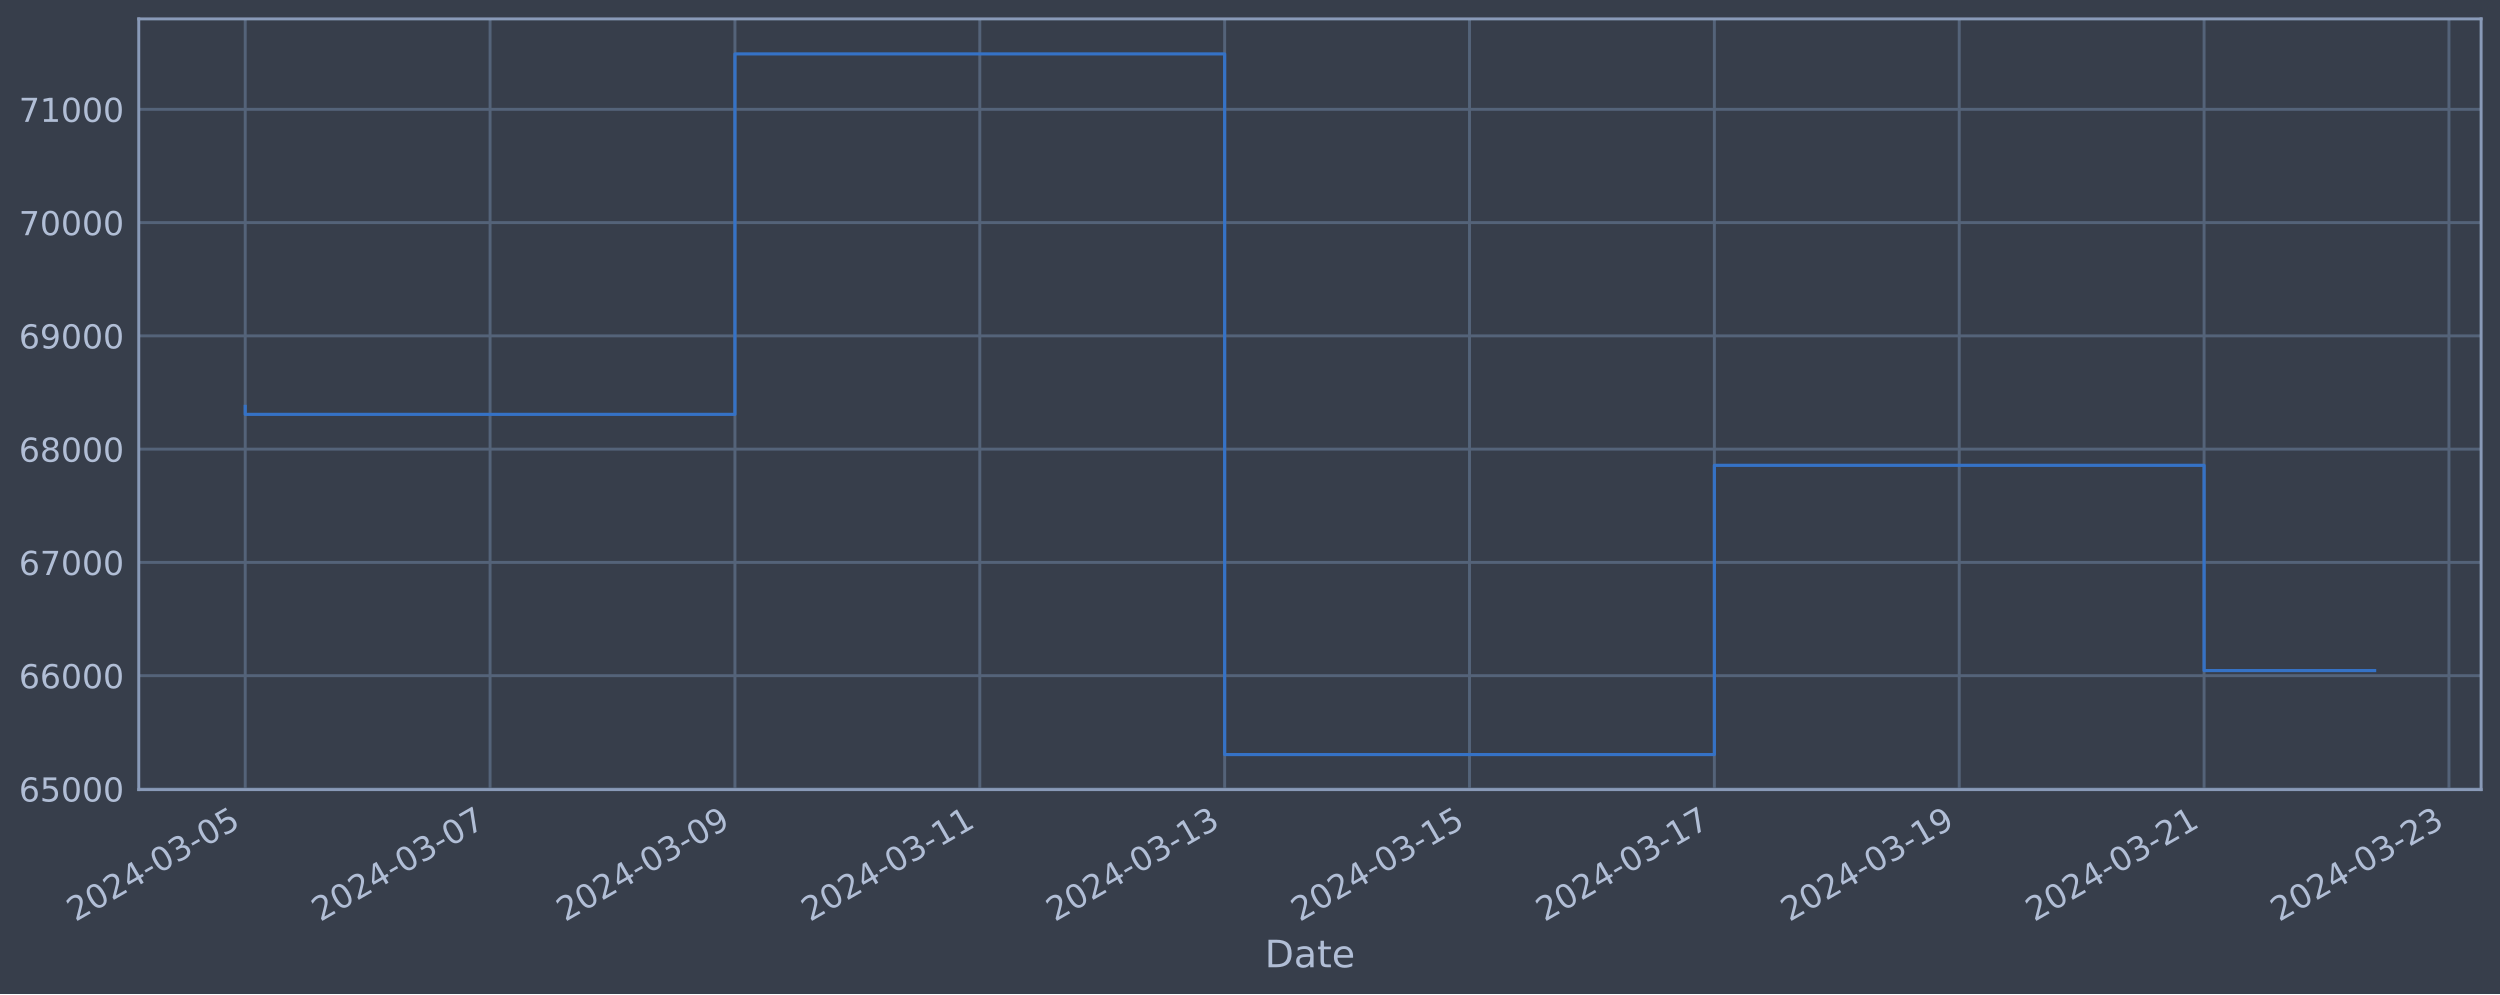
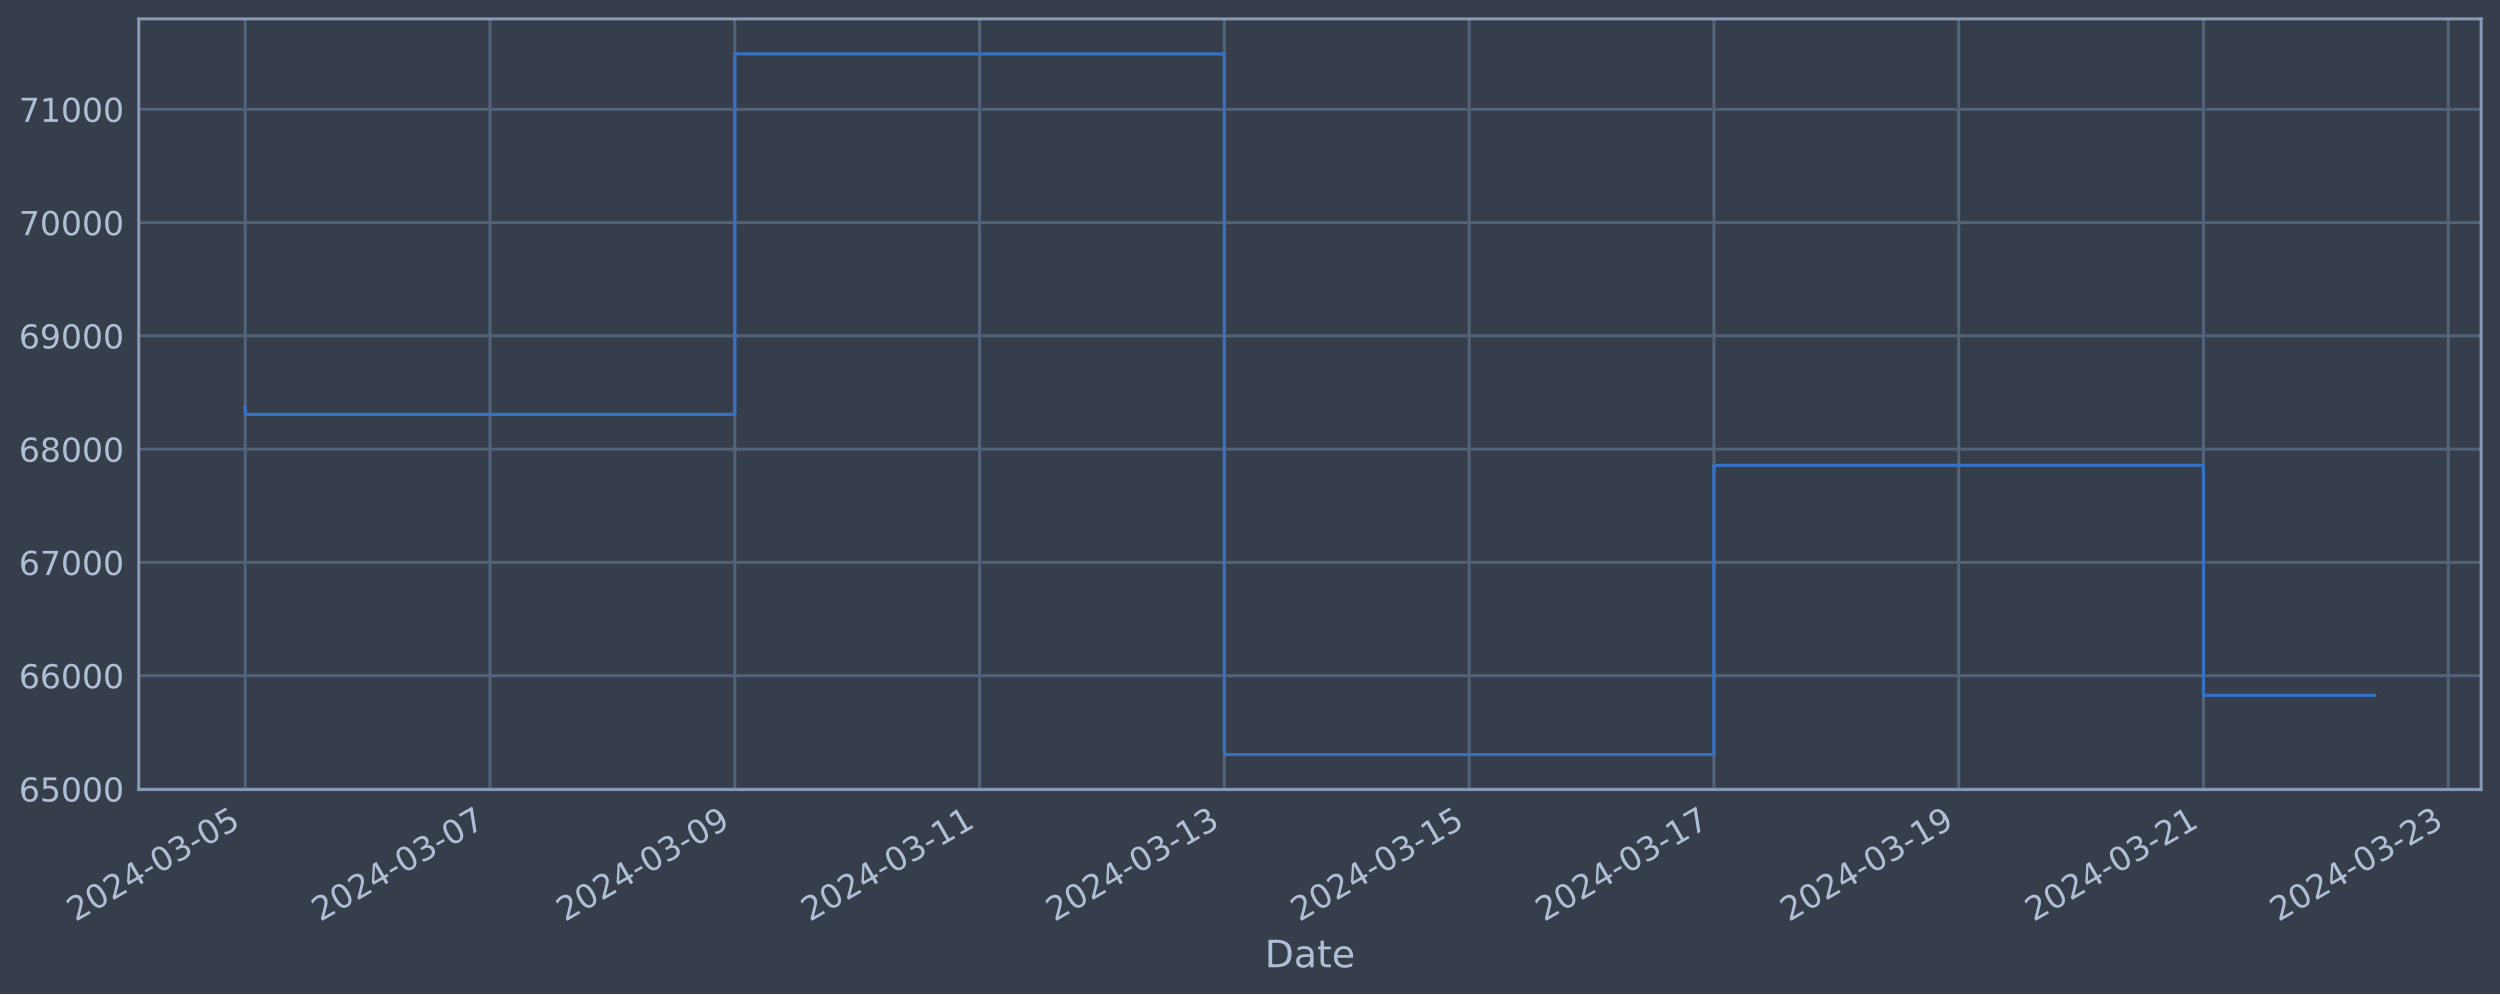
<svg xmlns="http://www.w3.org/2000/svg" xmlns:xlink="http://www.w3.org/1999/xlink" width="952.884pt" height="378.87pt" viewBox="0 0 952.884 378.87" version="1.1">
  <defs>
    <style type="text/css">*{stroke-linejoin: round; stroke-linecap: butt}</style>
  </defs>
  <g id="figure_1">
    <g id="patch_1">
      <path d="M 0 378.87  L 952.884 378.87  L 952.884 0  L 0 0  z " style="fill: #373e4b" />
    </g>
    <g id="axes_1">
      <g id="patch_2">
        <path d="M 52.884 300.96  L 945.684 300.96  L 945.684 7.2  L 52.884 7.2  z " style="fill: #373e4b" />
      </g>
      <g id="matplotlib.axis_1">
        <g id="xtick_1">
          <g id="line2d_1">
-             <path d="M 93.466 300.96  L 93.466 7.2  " clip-path="url(#p72b1270817)" style="fill: none; stroke: #546379; stroke-width: 1.12; stroke-linecap: square" />
+             <path d="M 93.466 300.96  L 93.466 7.2  " clip-path="url(#p4f1990f511)" style="fill: none; stroke: #546379; stroke-width: 1.12; stroke-linecap: square" />
          </g>
          <g id="line2d_2" />
          <g id="text_1">
            <g style="fill: #b1bed6" transform="translate(28.74006 351.4642) rotate(-30) scale(0.126 -0.126)">
              <defs>
                <path id="DejaVuSans-32" d="M 1228 531  L 3431 531  L 3431 0  L 469 0  L 469 531  Q 828 903 1448 1529  Q 2069 2156 2228 2338  Q 2531 2678 2651 2914  Q 2772 3150 2772 3378  Q 2772 3750 2511 3984  Q 2250 4219 1831 4219  Q 1534 4219 1204 4116  Q 875 4013 500 3803  L 500 4441  Q 881 4594 1212 4672  Q 1544 4750 1819 4750  Q 2544 4750 2975 4387  Q 3406 4025 3406 3419  Q 3406 3131 3298 2873  Q 3191 2616 2906 2266  Q 2828 2175 2409 1742  Q 1991 1309 1228 531  z " transform="scale(0.015625)" />
                <path id="DejaVuSans-30" d="M 2034 4250  Q 1547 4250 1301 3770  Q 1056 3291 1056 2328  Q 1056 1369 1301 889  Q 1547 409 2034 409  Q 2525 409 2770 889  Q 3016 1369 3016 2328  Q 3016 3291 2770 3770  Q 2525 4250 2034 4250  z M 2034 4750  Q 2819 4750 3233 4129  Q 3647 3509 3647 2328  Q 3647 1150 3233 529  Q 2819 -91 2034 -91  Q 1250 -91 836 529  Q 422 1150 422 2328  Q 422 3509 836 4129  Q 1250 4750 2034 4750  z " transform="scale(0.015625)" />
                <path id="DejaVuSans-34" d="M 2419 4116  L 825 1625  L 2419 1625  L 2419 4116  z M 2253 4666  L 3047 4666  L 3047 1625  L 3713 1625  L 3713 1100  L 3047 1100  L 3047 0  L 2419 0  L 2419 1100  L 313 1100  L 313 1709  L 2253 4666  z " transform="scale(0.015625)" />
                <path id="DejaVuSans-2d" d="M 313 2009  L 1997 2009  L 1997 1497  L 313 1497  L 313 2009  z " transform="scale(0.015625)" />
                <path id="DejaVuSans-33" d="M 2597 2516  Q 3050 2419 3304 2112  Q 3559 1806 3559 1356  Q 3559 666 3084 287  Q 2609 -91 1734 -91  Q 1441 -91 1130 -33  Q 819 25 488 141  L 488 750  Q 750 597 1062 519  Q 1375 441 1716 441  Q 2309 441 2620 675  Q 2931 909 2931 1356  Q 2931 1769 2642 2001  Q 2353 2234 1838 2234  L 1294 2234  L 1294 2753  L 1863 2753  Q 2328 2753 2575 2939  Q 2822 3125 2822 3475  Q 2822 3834 2567 4026  Q 2313 4219 1838 4219  Q 1578 4219 1281 4162  Q 984 4106 628 3988  L 628 4550  Q 988 4650 1302 4700  Q 1616 4750 1894 4750  Q 2613 4750 3031 4423  Q 3450 4097 3450 3541  Q 3450 3153 3228 2886  Q 3006 2619 2597 2516  z " transform="scale(0.015625)" />
                <path id="DejaVuSans-35" d="M 691 4666  L 3169 4666  L 3169 4134  L 1269 4134  L 1269 2991  Q 1406 3038 1543 3061  Q 1681 3084 1819 3084  Q 2600 3084 3056 2656  Q 3513 2228 3513 1497  Q 3513 744 3044 326  Q 2575 -91 1722 -91  Q 1428 -91 1123 -41  Q 819 9 494 109  L 494 744  Q 775 591 1075 516  Q 1375 441 1709 441  Q 2250 441 2565 725  Q 2881 1009 2881 1497  Q 2881 1984 2565 2268  Q 2250 2553 1709 2553  Q 1456 2553 1204 2497  Q 953 2441 691 2322  L 691 4666  z " transform="scale(0.015625)" />
              </defs>
              <use xlink:href="#DejaVuSans-32" />
              <use xlink:href="#DejaVuSans-30" x="63.623" />
              <use xlink:href="#DejaVuSans-32" x="127.246" />
              <use xlink:href="#DejaVuSans-34" x="190.869" />
              <use xlink:href="#DejaVuSans-2d" x="254.492" />
              <use xlink:href="#DejaVuSans-30" x="290.576" />
              <use xlink:href="#DejaVuSans-33" x="354.199" />
              <use xlink:href="#DejaVuSans-2d" x="417.822" />
              <use xlink:href="#DejaVuSans-30" x="453.906" />
              <use xlink:href="#DejaVuSans-35" x="517.529" />
            </g>
          </g>
        </g>
        <g id="xtick_2">
          <g id="line2d_3">
-             <path d="M 186.794 300.96  L 186.794 7.2  " clip-path="url(#p72b1270817)" style="fill: none; stroke: #546379; stroke-width: 1.12; stroke-linecap: square" />
+             <path d="M 186.765 300.96  L 186.765 7.2  " clip-path="url(#p4f1990f511)" style="fill: none; stroke: #546379; stroke-width: 1.12; stroke-linecap: square" />
          </g>
          <g id="line2d_4" />
          <g id="text_2">
-             <g style="fill: #b1bed6" transform="translate(122.069 351.4642) rotate(-30) scale(0.126 -0.126)">
+             <g style="fill: #b1bed6" transform="translate(122.0391 351.4642) rotate(-30) scale(0.126 -0.126)">
              <defs>
                <path id="DejaVuSans-37" d="M 525 4666  L 3525 4666  L 3525 4397  L 1831 0  L 1172 0  L 2766 4134  L 525 4134  L 525 4666  z " transform="scale(0.015625)" />
              </defs>
              <use xlink:href="#DejaVuSans-32" />
              <use xlink:href="#DejaVuSans-30" x="63.623" />
              <use xlink:href="#DejaVuSans-32" x="127.246" />
              <use xlink:href="#DejaVuSans-34" x="190.869" />
              <use xlink:href="#DejaVuSans-2d" x="254.492" />
              <use xlink:href="#DejaVuSans-30" x="290.576" />
              <use xlink:href="#DejaVuSans-33" x="354.199" />
              <use xlink:href="#DejaVuSans-2d" x="417.822" />
              <use xlink:href="#DejaVuSans-30" x="453.906" />
              <use xlink:href="#DejaVuSans-37" x="517.529" />
            </g>
          </g>
        </g>
        <g id="xtick_3">
          <g id="line2d_5">
-             <path d="M 280.123 300.96  L 280.123 7.2  " clip-path="url(#p72b1270817)" style="fill: none; stroke: #546379; stroke-width: 1.12; stroke-linecap: square" />
+             <path d="M 280.064 300.96  L 280.064 7.2  " clip-path="url(#p4f1990f511)" style="fill: none; stroke: #546379; stroke-width: 1.12; stroke-linecap: square" />
          </g>
          <g id="line2d_6" />
          <g id="text_3">
-             <g style="fill: #b1bed6" transform="translate(215.3979 351.4642) rotate(-30) scale(0.126 -0.126)">
+             <g style="fill: #b1bed6" transform="translate(215.3382 351.4642) rotate(-30) scale(0.126 -0.126)">
              <defs>
                <path id="DejaVuSans-39" d="M 703 97  L 703 672  Q 941 559 1184 500  Q 1428 441 1663 441  Q 2288 441 2617 861  Q 2947 1281 2994 2138  Q 2813 1869 2534 1725  Q 2256 1581 1919 1581  Q 1219 1581 811 2004  Q 403 2428 403 3163  Q 403 3881 828 4315  Q 1253 4750 1959 4750  Q 2769 4750 3195 4129  Q 3622 3509 3622 2328  Q 3622 1225 3098 567  Q 2575 -91 1691 -91  Q 1453 -91 1209 -44  Q 966 3 703 97  z M 1959 2075  Q 2384 2075 2632 2365  Q 2881 2656 2881 3163  Q 2881 3666 2632 3958  Q 2384 4250 1959 4250  Q 1534 4250 1286 3958  Q 1038 3666 1038 3163  Q 1038 2656 1286 2365  Q 1534 2075 1959 2075  z " transform="scale(0.015625)" />
              </defs>
              <use xlink:href="#DejaVuSans-32" />
              <use xlink:href="#DejaVuSans-30" x="63.623" />
              <use xlink:href="#DejaVuSans-32" x="127.246" />
              <use xlink:href="#DejaVuSans-34" x="190.869" />
              <use xlink:href="#DejaVuSans-2d" x="254.492" />
              <use xlink:href="#DejaVuSans-30" x="290.576" />
              <use xlink:href="#DejaVuSans-33" x="354.199" />
              <use xlink:href="#DejaVuSans-2d" x="417.822" />
              <use xlink:href="#DejaVuSans-30" x="453.906" />
              <use xlink:href="#DejaVuSans-39" x="517.529" />
            </g>
          </g>
        </g>
        <g id="xtick_4">
          <g id="line2d_7">
-             <path d="M 373.452 300.96  L 373.452 7.2  " clip-path="url(#p72b1270817)" style="fill: none; stroke: #546379; stroke-width: 1.12; stroke-linecap: square" />
+             <path d="M 373.363 300.96  L 373.363 7.2  " clip-path="url(#p4f1990f511)" style="fill: none; stroke: #546379; stroke-width: 1.12; stroke-linecap: square" />
          </g>
          <g id="line2d_8" />
          <g id="text_4">
-             <g style="fill: #b1bed6" transform="translate(308.7268 351.4642) rotate(-30) scale(0.126 -0.126)">
+             <g style="fill: #b1bed6" transform="translate(308.6372 351.4642) rotate(-30) scale(0.126 -0.126)">
              <defs>
                <path id="DejaVuSans-31" d="M 794 531  L 1825 531  L 1825 4091  L 703 3866  L 703 4441  L 1819 4666  L 2450 4666  L 2450 531  L 3481 531  L 3481 0  L 794 0  L 794 531  z " transform="scale(0.015625)" />
              </defs>
              <use xlink:href="#DejaVuSans-32" />
              <use xlink:href="#DejaVuSans-30" x="63.623" />
              <use xlink:href="#DejaVuSans-32" x="127.246" />
              <use xlink:href="#DejaVuSans-34" x="190.869" />
              <use xlink:href="#DejaVuSans-2d" x="254.492" />
              <use xlink:href="#DejaVuSans-30" x="290.576" />
              <use xlink:href="#DejaVuSans-33" x="354.199" />
              <use xlink:href="#DejaVuSans-2d" x="417.822" />
              <use xlink:href="#DejaVuSans-31" x="453.906" />
              <use xlink:href="#DejaVuSans-31" x="517.529" />
            </g>
          </g>
        </g>
        <g id="xtick_5">
          <g id="line2d_9">
-             <path d="M 466.781 300.96  L 466.781 7.2  " clip-path="url(#p72b1270817)" style="fill: none; stroke: #546379; stroke-width: 1.12; stroke-linecap: square" />
+             <path d="M 466.662 300.96  L 466.662 7.2  " clip-path="url(#p4f1990f511)" style="fill: none; stroke: #546379; stroke-width: 1.12; stroke-linecap: square" />
          </g>
          <g id="line2d_10" />
          <g id="text_5">
-             <g style="fill: #b1bed6" transform="translate(402.0557 351.4642) rotate(-30) scale(0.126 -0.126)">
+             <g style="fill: #b1bed6" transform="translate(401.9362 351.4642) rotate(-30) scale(0.126 -0.126)">
              <use xlink:href="#DejaVuSans-32" />
              <use xlink:href="#DejaVuSans-30" x="63.623" />
              <use xlink:href="#DejaVuSans-32" x="127.246" />
              <use xlink:href="#DejaVuSans-34" x="190.869" />
              <use xlink:href="#DejaVuSans-2d" x="254.492" />
              <use xlink:href="#DejaVuSans-30" x="290.576" />
              <use xlink:href="#DejaVuSans-33" x="354.199" />
              <use xlink:href="#DejaVuSans-2d" x="417.822" />
              <use xlink:href="#DejaVuSans-31" x="453.906" />
              <use xlink:href="#DejaVuSans-33" x="517.529" />
            </g>
          </g>
        </g>
        <g id="xtick_6">
          <g id="line2d_11">
-             <path d="M 560.11 300.96  L 560.11 7.2  " clip-path="url(#p72b1270817)" style="fill: none; stroke: #546379; stroke-width: 1.12; stroke-linecap: square" />
+             <path d="M 559.961 300.96  L 559.961 7.2  " clip-path="url(#p4f1990f511)" style="fill: none; stroke: #546379; stroke-width: 1.12; stroke-linecap: square" />
          </g>
          <g id="line2d_12" />
          <g id="text_6">
-             <g style="fill: #b1bed6" transform="translate(495.3846 351.4642) rotate(-30) scale(0.126 -0.126)">
+             <g style="fill: #b1bed6" transform="translate(495.2353 351.4642) rotate(-30) scale(0.126 -0.126)">
              <use xlink:href="#DejaVuSans-32" />
              <use xlink:href="#DejaVuSans-30" x="63.623" />
              <use xlink:href="#DejaVuSans-32" x="127.246" />
              <use xlink:href="#DejaVuSans-34" x="190.869" />
              <use xlink:href="#DejaVuSans-2d" x="254.492" />
              <use xlink:href="#DejaVuSans-30" x="290.576" />
              <use xlink:href="#DejaVuSans-33" x="354.199" />
              <use xlink:href="#DejaVuSans-2d" x="417.822" />
              <use xlink:href="#DejaVuSans-31" x="453.906" />
              <use xlink:href="#DejaVuSans-35" x="517.529" />
            </g>
          </g>
        </g>
        <g id="xtick_7">
          <g id="line2d_13">
-             <path d="M 653.439 300.96  L 653.439 7.2  " clip-path="url(#p72b1270817)" style="fill: none; stroke: #546379; stroke-width: 1.12; stroke-linecap: square" />
+             <path d="M 653.26 300.96  L 653.26 7.2  " clip-path="url(#p4f1990f511)" style="fill: none; stroke: #546379; stroke-width: 1.12; stroke-linecap: square" />
          </g>
          <g id="line2d_14" />
          <g id="text_7">
-             <g style="fill: #b1bed6" transform="translate(588.7135 351.4642) rotate(-30) scale(0.126 -0.126)">
+             <g style="fill: #b1bed6" transform="translate(588.5343 351.4642) rotate(-30) scale(0.126 -0.126)">
              <use xlink:href="#DejaVuSans-32" />
              <use xlink:href="#DejaVuSans-30" x="63.623" />
              <use xlink:href="#DejaVuSans-32" x="127.246" />
              <use xlink:href="#DejaVuSans-34" x="190.869" />
              <use xlink:href="#DejaVuSans-2d" x="254.492" />
              <use xlink:href="#DejaVuSans-30" x="290.576" />
              <use xlink:href="#DejaVuSans-33" x="354.199" />
              <use xlink:href="#DejaVuSans-2d" x="417.822" />
              <use xlink:href="#DejaVuSans-31" x="453.906" />
              <use xlink:href="#DejaVuSans-37" x="517.529" />
            </g>
          </g>
        </g>
        <g id="xtick_8">
          <g id="line2d_15">
-             <path d="M 746.768 300.96  L 746.768 7.2  " clip-path="url(#p72b1270817)" style="fill: none; stroke: #546379; stroke-width: 1.12; stroke-linecap: square" />
+             <path d="M 746.559 300.96  L 746.559 7.2  " clip-path="url(#p4f1990f511)" style="fill: none; stroke: #546379; stroke-width: 1.12; stroke-linecap: square" />
          </g>
          <g id="line2d_16" />
          <g id="text_8">
-             <g style="fill: #b1bed6" transform="translate(682.0424 351.4642) rotate(-30) scale(0.126 -0.126)">
+             <g style="fill: #b1bed6" transform="translate(681.8334 351.4642) rotate(-30) scale(0.126 -0.126)">
              <use xlink:href="#DejaVuSans-32" />
              <use xlink:href="#DejaVuSans-30" x="63.623" />
              <use xlink:href="#DejaVuSans-32" x="127.246" />
              <use xlink:href="#DejaVuSans-34" x="190.869" />
              <use xlink:href="#DejaVuSans-2d" x="254.492" />
              <use xlink:href="#DejaVuSans-30" x="290.576" />
              <use xlink:href="#DejaVuSans-33" x="354.199" />
              <use xlink:href="#DejaVuSans-2d" x="417.822" />
              <use xlink:href="#DejaVuSans-31" x="453.906" />
              <use xlink:href="#DejaVuSans-39" x="517.529" />
            </g>
          </g>
        </g>
        <g id="xtick_9">
          <g id="line2d_17">
-             <path d="M 840.097 300.96  L 840.097 7.2  " clip-path="url(#p72b1270817)" style="fill: none; stroke: #546379; stroke-width: 1.12; stroke-linecap: square" />
+             <path d="M 839.858 300.96  L 839.858 7.2  " clip-path="url(#p4f1990f511)" style="fill: none; stroke: #546379; stroke-width: 1.12; stroke-linecap: square" />
          </g>
          <g id="line2d_18" />
          <g id="text_9">
-             <g style="fill: #b1bed6" transform="translate(775.3713 351.4642) rotate(-30) scale(0.126 -0.126)">
+             <g style="fill: #b1bed6" transform="translate(775.1324 351.4642) rotate(-30) scale(0.126 -0.126)">
              <use xlink:href="#DejaVuSans-32" />
              <use xlink:href="#DejaVuSans-30" x="63.623" />
              <use xlink:href="#DejaVuSans-32" x="127.246" />
              <use xlink:href="#DejaVuSans-34" x="190.869" />
              <use xlink:href="#DejaVuSans-2d" x="254.492" />
              <use xlink:href="#DejaVuSans-30" x="290.576" />
              <use xlink:href="#DejaVuSans-33" x="354.199" />
              <use xlink:href="#DejaVuSans-2d" x="417.822" />
              <use xlink:href="#DejaVuSans-32" x="453.906" />
              <use xlink:href="#DejaVuSans-31" x="517.529" />
            </g>
          </g>
        </g>
        <g id="xtick_10">
          <g id="line2d_19">
-             <path d="M 933.426 300.96  L 933.426 7.2  " clip-path="url(#p72b1270817)" style="fill: none; stroke: #546379; stroke-width: 1.12; stroke-linecap: square" />
+             <path d="M 933.157 300.96  L 933.157 7.2  " clip-path="url(#p4f1990f511)" style="fill: none; stroke: #546379; stroke-width: 1.12; stroke-linecap: square" />
          </g>
          <g id="line2d_20" />
          <g id="text_10">
-             <g style="fill: #b1bed6" transform="translate(868.7002 351.4642) rotate(-30) scale(0.126 -0.126)">
+             <g style="fill: #b1bed6" transform="translate(868.4315 351.4642) rotate(-30) scale(0.126 -0.126)">
              <use xlink:href="#DejaVuSans-32" />
              <use xlink:href="#DejaVuSans-30" x="63.623" />
              <use xlink:href="#DejaVuSans-32" x="127.246" />
              <use xlink:href="#DejaVuSans-34" x="190.869" />
              <use xlink:href="#DejaVuSans-2d" x="254.492" />
              <use xlink:href="#DejaVuSans-30" x="290.576" />
              <use xlink:href="#DejaVuSans-33" x="354.199" />
              <use xlink:href="#DejaVuSans-2d" x="417.822" />
              <use xlink:href="#DejaVuSans-32" x="453.906" />
              <use xlink:href="#DejaVuSans-33" x="517.529" />
            </g>
          </g>
        </g>
        <g id="text_11">
          <g style="fill: #b1bed6" transform="translate(482.0746 368.6753) scale(0.144 -0.144)">
            <defs>
              <path id="DejaVuSans-44" d="M 1259 4147  L 1259 519  L 2022 519  Q 2988 519 3436 956  Q 3884 1394 3884 2338  Q 3884 3275 3436 3711  Q 2988 4147 2022 4147  L 1259 4147  z M 628 4666  L 1925 4666  Q 3281 4666 3915 4102  Q 4550 3538 4550 2338  Q 4550 1131 3912 565  Q 3275 0 1925 0  L 628 0  L 628 4666  z " transform="scale(0.015625)" />
              <path id="DejaVuSans-61" d="M 2194 1759  Q 1497 1759 1228 1600  Q 959 1441 959 1056  Q 959 750 1161 570  Q 1363 391 1709 391  Q 2188 391 2477 730  Q 2766 1069 2766 1631  L 2766 1759  L 2194 1759  z M 3341 1997  L 3341 0  L 2766 0  L 2766 531  Q 2569 213 2275 61  Q 1981 -91 1556 -91  Q 1019 -91 701 211  Q 384 513 384 1019  Q 384 1609 779 1909  Q 1175 2209 1959 2209  L 2766 2209  L 2766 2266  Q 2766 2663 2505 2880  Q 2244 3097 1772 3097  Q 1472 3097 1187 3025  Q 903 2953 641 2809  L 641 3341  Q 956 3463 1253 3523  Q 1550 3584 1831 3584  Q 2591 3584 2966 3190  Q 3341 2797 3341 1997  z " transform="scale(0.015625)" />
              <path id="DejaVuSans-74" d="M 1172 4494  L 1172 3500  L 2356 3500  L 2356 3053  L 1172 3053  L 1172 1153  Q 1172 725 1289 603  Q 1406 481 1766 481  L 2356 481  L 2356 0  L 1766 0  Q 1100 0 847 248  Q 594 497 594 1153  L 594 3053  L 172 3053  L 172 3500  L 594 3500  L 594 4494  L 1172 4494  z " transform="scale(0.015625)" />
              <path id="DejaVuSans-65" d="M 3597 1894  L 3597 1613  L 953 1613  Q 991 1019 1311 708  Q 1631 397 2203 397  Q 2534 397 2845 478  Q 3156 559 3463 722  L 3463 178  Q 3153 47 2828 -22  Q 2503 -91 2169 -91  Q 1331 -91 842 396  Q 353 884 353 1716  Q 353 2575 817 3079  Q 1281 3584 2069 3584  Q 2775 3584 3186 3129  Q 3597 2675 3597 1894  z M 3022 2063  Q 3016 2534 2758 2815  Q 2500 3097 2075 3097  Q 1594 3097 1305 2825  Q 1016 2553 972 2059  L 3022 2063  z " transform="scale(0.015625)" />
            </defs>
            <use xlink:href="#DejaVuSans-44" />
            <use xlink:href="#DejaVuSans-61" x="77.002" />
            <use xlink:href="#DejaVuSans-74" x="138.281" />
            <use xlink:href="#DejaVuSans-65" x="177.49" />
          </g>
        </g>
      </g>
      <g id="matplotlib.axis_2">
        <g id="ytick_1">
          <g id="line2d_21">
-             <path d="M 52.884 300.718  L 945.684 300.718  " clip-path="url(#p72b1270817)" style="fill: none; stroke: #546379; stroke-width: 1.12; stroke-linecap: square" />
+             <path d="M 52.884 300.718  L 945.684 300.718  " clip-path="url(#p4f1990f511)" style="fill: none; stroke: #546379; stroke-width: 1.12; stroke-linecap: square" />
          </g>
          <g id="line2d_22" />
          <g id="text_12">
            <g style="fill: #b1bed6" transform="translate(7.2 305.5049) scale(0.126 -0.126)">
              <defs>
                <path id="DejaVuSans-36" d="M 2113 2584  Q 1688 2584 1439 2293  Q 1191 2003 1191 1497  Q 1191 994 1439 701  Q 1688 409 2113 409  Q 2538 409 2786 701  Q 3034 994 3034 1497  Q 3034 2003 2786 2293  Q 2538 2584 2113 2584  z M 3366 4563  L 3366 3988  Q 3128 4100 2886 4159  Q 2644 4219 2406 4219  Q 1781 4219 1451 3797  Q 1122 3375 1075 2522  Q 1259 2794 1537 2939  Q 1816 3084 2150 3084  Q 2853 3084 3261 2657  Q 3669 2231 3669 1497  Q 3669 778 3244 343  Q 2819 -91 2113 -91  Q 1303 -91 875 529  Q 447 1150 447 2328  Q 447 3434 972 4092  Q 1497 4750 2381 4750  Q 2619 4750 2861 4703  Q 3103 4656 3366 4563  z " transform="scale(0.015625)" />
              </defs>
              <use xlink:href="#DejaVuSans-36" />
              <use xlink:href="#DejaVuSans-35" x="63.623" />
              <use xlink:href="#DejaVuSans-30" x="127.246" />
              <use xlink:href="#DejaVuSans-30" x="190.869" />
              <use xlink:href="#DejaVuSans-30" x="254.492" />
            </g>
          </g>
        </g>
        <g id="ytick_2">
          <g id="line2d_23">
-             <path d="M 52.884 257.544  L 945.684 257.544  " clip-path="url(#p72b1270817)" style="fill: none; stroke: #546379; stroke-width: 1.12; stroke-linecap: square" />
+             <path d="M 52.884 257.544  L 945.684 257.544  " clip-path="url(#p4f1990f511)" style="fill: none; stroke: #546379; stroke-width: 1.12; stroke-linecap: square" />
          </g>
          <g id="line2d_24" />
          <g id="text_13">
            <g style="fill: #b1bed6" transform="translate(7.2 262.331) scale(0.126 -0.126)">
              <use xlink:href="#DejaVuSans-36" />
              <use xlink:href="#DejaVuSans-36" x="63.623" />
              <use xlink:href="#DejaVuSans-30" x="127.246" />
              <use xlink:href="#DejaVuSans-30" x="190.869" />
              <use xlink:href="#DejaVuSans-30" x="254.492" />
            </g>
          </g>
        </g>
        <g id="ytick_3">
          <g id="line2d_25">
-             <path d="M 52.884 214.37  L 945.684 214.37  " clip-path="url(#p72b1270817)" style="fill: none; stroke: #546379; stroke-width: 1.12; stroke-linecap: square" />
+             <path d="M 52.884 214.37  L 945.684 214.37  " clip-path="url(#p4f1990f511)" style="fill: none; stroke: #546379; stroke-width: 1.12; stroke-linecap: square" />
          </g>
          <g id="line2d_26" />
          <g id="text_14">
            <g style="fill: #b1bed6" transform="translate(7.2 219.157) scale(0.126 -0.126)">
              <use xlink:href="#DejaVuSans-36" />
              <use xlink:href="#DejaVuSans-37" x="63.623" />
              <use xlink:href="#DejaVuSans-30" x="127.246" />
              <use xlink:href="#DejaVuSans-30" x="190.869" />
              <use xlink:href="#DejaVuSans-30" x="254.492" />
            </g>
          </g>
        </g>
        <g id="ytick_4">
          <g id="line2d_27">
-             <path d="M 52.884 171.196  L 945.684 171.196  " clip-path="url(#p72b1270817)" style="fill: none; stroke: #546379; stroke-width: 1.12; stroke-linecap: square" />
+             <path d="M 52.884 171.196  L 945.684 171.196  " clip-path="url(#p4f1990f511)" style="fill: none; stroke: #546379; stroke-width: 1.12; stroke-linecap: square" />
          </g>
          <g id="line2d_28" />
          <g id="text_15">
            <g style="fill: #b1bed6" transform="translate(7.2 175.9831) scale(0.126 -0.126)">
              <defs>
                <path id="DejaVuSans-38" d="M 2034 2216  Q 1584 2216 1326 1975  Q 1069 1734 1069 1313  Q 1069 891 1326 650  Q 1584 409 2034 409  Q 2484 409 2743 651  Q 3003 894 3003 1313  Q 3003 1734 2745 1975  Q 2488 2216 2034 2216  z M 1403 2484  Q 997 2584 770 2862  Q 544 3141 544 3541  Q 544 4100 942 4425  Q 1341 4750 2034 4750  Q 2731 4750 3128 4425  Q 3525 4100 3525 3541  Q 3525 3141 3298 2862  Q 3072 2584 2669 2484  Q 3125 2378 3379 2068  Q 3634 1759 3634 1313  Q 3634 634 3220 271  Q 2806 -91 2034 -91  Q 1263 -91 848 271  Q 434 634 434 1313  Q 434 1759 690 2068  Q 947 2378 1403 2484  z M 1172 3481  Q 1172 3119 1398 2916  Q 1625 2713 2034 2713  Q 2441 2713 2670 2916  Q 2900 3119 2900 3481  Q 2900 3844 2670 4047  Q 2441 4250 2034 4250  Q 1625 4250 1398 4047  Q 1172 3844 1172 3481  z " transform="scale(0.015625)" />
              </defs>
              <use xlink:href="#DejaVuSans-36" />
              <use xlink:href="#DejaVuSans-38" x="63.623" />
              <use xlink:href="#DejaVuSans-30" x="127.246" />
              <use xlink:href="#DejaVuSans-30" x="190.869" />
              <use xlink:href="#DejaVuSans-30" x="254.492" />
            </g>
          </g>
        </g>
        <g id="ytick_5">
          <g id="line2d_29">
-             <path d="M 52.884 128.022  L 945.684 128.022  " clip-path="url(#p72b1270817)" style="fill: none; stroke: #546379; stroke-width: 1.12; stroke-linecap: square" />
+             <path d="M 52.884 128.022  L 945.684 128.022  " clip-path="url(#p4f1990f511)" style="fill: none; stroke: #546379; stroke-width: 1.12; stroke-linecap: square" />
          </g>
          <g id="line2d_30" />
          <g id="text_16">
            <g style="fill: #b1bed6" transform="translate(7.2 132.8092) scale(0.126 -0.126)">
              <use xlink:href="#DejaVuSans-36" />
              <use xlink:href="#DejaVuSans-39" x="63.623" />
              <use xlink:href="#DejaVuSans-30" x="127.246" />
              <use xlink:href="#DejaVuSans-30" x="190.869" />
              <use xlink:href="#DejaVuSans-30" x="254.492" />
            </g>
          </g>
        </g>
        <g id="ytick_6">
          <g id="line2d_31">
-             <path d="M 52.884 84.848  L 945.684 84.848  " clip-path="url(#p72b1270817)" style="fill: none; stroke: #546379; stroke-width: 1.12; stroke-linecap: square" />
+             <path d="M 52.884 84.848  L 945.684 84.848  " clip-path="url(#p4f1990f511)" style="fill: none; stroke: #546379; stroke-width: 1.12; stroke-linecap: square" />
          </g>
          <g id="line2d_32" />
          <g id="text_17">
            <g style="fill: #b1bed6" transform="translate(7.2 89.63523) scale(0.126 -0.126)">
              <use xlink:href="#DejaVuSans-37" />
              <use xlink:href="#DejaVuSans-30" x="63.623" />
              <use xlink:href="#DejaVuSans-30" x="127.246" />
              <use xlink:href="#DejaVuSans-30" x="190.869" />
              <use xlink:href="#DejaVuSans-30" x="254.492" />
            </g>
          </g>
        </g>
        <g id="ytick_7">
          <g id="line2d_33">
-             <path d="M 52.884 41.674  L 945.684 41.674  " clip-path="url(#p72b1270817)" style="fill: none; stroke: #546379; stroke-width: 1.12; stroke-linecap: square" />
+             <path d="M 52.884 41.674  L 945.684 41.674  " clip-path="url(#p4f1990f511)" style="fill: none; stroke: #546379; stroke-width: 1.12; stroke-linecap: square" />
          </g>
          <g id="line2d_34" />
          <g id="text_18">
            <g style="fill: #b1bed6" transform="translate(7.2 46.4613) scale(0.126 -0.126)">
              <use xlink:href="#DejaVuSans-37" />
              <use xlink:href="#DejaVuSans-31" x="63.623" />
              <use xlink:href="#DejaVuSans-30" x="127.246" />
              <use xlink:href="#DejaVuSans-30" x="190.869" />
              <use xlink:href="#DejaVuSans-30" x="254.492" />
            </g>
          </g>
        </g>
      </g>
      <g id="line2d_35">
-         <path d="M 93.466 154.891  L 93.466 157.946  L 280.123 157.946  L 280.123 20.553  L 466.781 20.553  L 466.781 287.607  L 653.439 287.607  L 653.439 177.362  L 840.097 177.362  L 840.097 255.596  L 905.102 255.596  " clip-path="url(#p72b1270817)" style="fill: none; stroke: #3572c6; stroke-width: 1.2; stroke-linecap: square" />
+         <path d="M 93.466 154.891  L 93.466 157.946  L 280.064 157.946  L 280.064 20.553  L 466.662 20.553  L 466.662 287.607  L 653.26 287.607  L 653.26 177.362  L 839.858 177.362  L 839.858 265.027  L 905.102 265.027  " clip-path="url(#p4f1990f511)" style="fill: none; stroke: #3572c6; stroke-width: 1.2; stroke-linecap: square" />
      </g>
      <g id="patch_3">
        <path d="M 52.884 300.96  L 52.884 7.2  " style="fill: none; stroke: #899ab8; stroke-width: 1.12; stroke-linejoin: miter; stroke-linecap: square" />
      </g>
      <g id="patch_4">
        <path d="M 945.684 300.96  L 945.684 7.2  " style="fill: none; stroke: #899ab8; stroke-width: 1.12; stroke-linejoin: miter; stroke-linecap: square" />
      </g>
      <g id="patch_5">
        <path d="M 52.884 300.96  L 945.684 300.96  " style="fill: none; stroke: #899ab8; stroke-width: 1.12; stroke-linejoin: miter; stroke-linecap: square" />
      </g>
      <g id="patch_6">
        <path d="M 52.884 7.2  L 945.684 7.2  " style="fill: none; stroke: #899ab8; stroke-width: 1.12; stroke-linejoin: miter; stroke-linecap: square" />
      </g>
    </g>
  </g>
  <defs>
-     <clipPath id="p72b1270817">
+     <clipPath id="p4f1990f511">
      <rect x="52.884" y="7.2" width="892.8" height="293.76" />
    </clipPath>
  </defs>
</svg>
